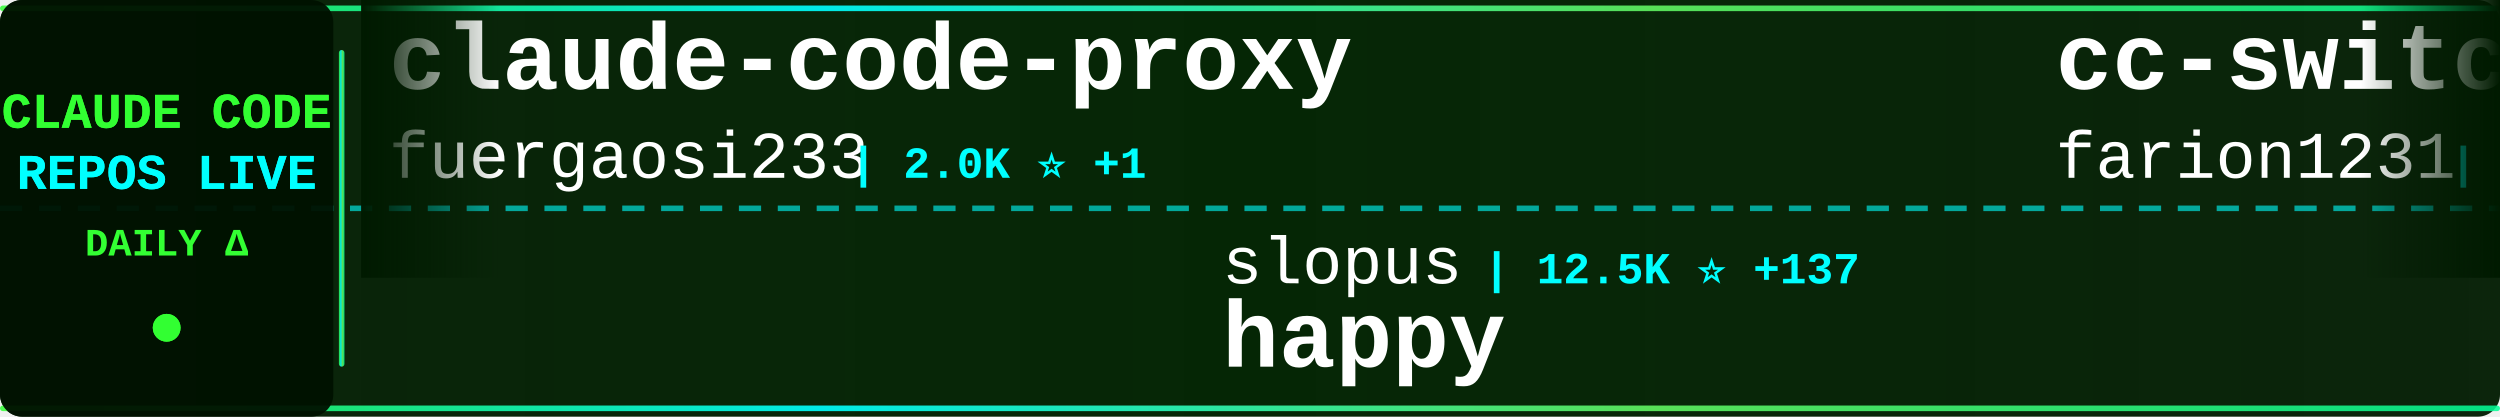
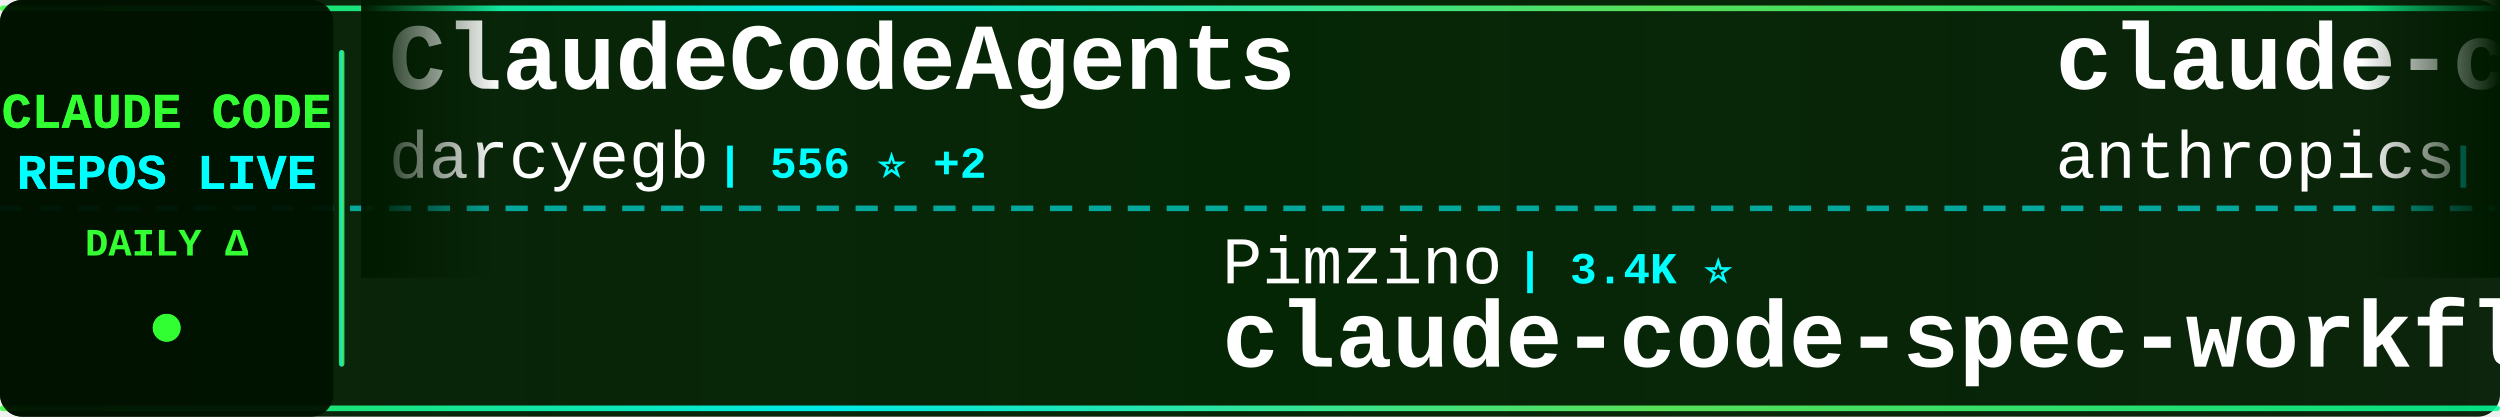
<svg xmlns="http://www.w3.org/2000/svg" width="900" height="150">
  <defs>
    <linearGradient id="tickerBg" x1="0%" y1="0%" x2="100%" y2="0%">
      <stop offset="0%" style="stop-color:#001a00;stop-opacity:0.95" />
      <stop offset="50%" style="stop-color:#002200;stop-opacity:0.98" />
      <stop offset="100%" style="stop-color:#001a00;stop-opacity:0.95" />
    </linearGradient>
    <linearGradient id="borderGrad" x1="0%" y1="0%" x2="100%" y2="0%">
      <stop offset="0%" style="stop-color:#33ff33;stop-opacity:0.85">
        <animate attributeName="stop-opacity" values="0.85;1;0.85" dur="2s" repeatCount="indefinite" />
      </stop>
      <stop offset="33%" style="stop-color:#00ffff;stop-opacity:0.9">
        <animate attributeName="stop-opacity" values="0.9;1;0.9" dur="2.2s" repeatCount="indefinite" />
      </stop>
      <stop offset="66%" style="stop-color:#66ff66;stop-opacity:0.85">
        <animate attributeName="stop-opacity" values="0.85;1;0.85" dur="1.8s" repeatCount="indefinite" />
      </stop>
      <stop offset="100%" style="stop-color:#00ff99;stop-opacity:0.85">
        <animate attributeName="stop-opacity" values="0.85;1;0.85" dur="2s" repeatCount="indefinite" />
      </stop>
    </linearGradient>
    <filter id="textGlow">
      <feGaussianBlur stdDeviation="0.1" result="coloredBlur" />
      <feMerge>
        <feMergeNode in="coloredBlur" />
        <feMergeNode in="SourceGraphic" />
      </feMerge>
    </filter>
    <filter id="metricGlow">
      <feGaussianBlur stdDeviation="0.2" result="coloredBlur" />
      <feMerge>
        <feMergeNode in="coloredBlur" />
        <feMergeNode in="SourceGraphic" />
      </feMerge>
    </filter>
    <linearGradient id="leftFade" x1="0%" y1="0%" x2="100%" y2="0%">
      <stop offset="0%" style="stop-color:#001a00;stop-opacity:1" />
      <stop offset="100%" style="stop-color:#001a00;stop-opacity:0" />
    </linearGradient>
    <linearGradient id="rightFade" x1="0%" y1="0%" x2="100%" y2="0%">
      <stop offset="0%" style="stop-color:#001a00;stop-opacity:0" />
      <stop offset="100%" style="stop-color:#001a00;stop-opacity:1" />
    </linearGradient>
  </defs>
  <rect width="900" height="150" fill="url(#tickerBg)" rx="8" />
  <rect x="0" y="2" width="900" height="2" fill="url(#borderGrad)" rx="1" />
  <rect x="0" y="146" width="900" height="2" fill="url(#borderGrad)" rx="1" />
  <line x1="0" y1="75" x2="900" y2="75" stroke="#00ffff" stroke-width="2" stroke-dasharray="8 6" opacity="0.6" />
  <rect x="0" y="0" width="120" height="150" fill="#001100" opacity="0.95" rx="8" />
  <text x="60" y="46" font-family="'Courier New', monospace" font-size="18" font-weight="bold" fill="#33ff33" text-anchor="middle" filter="url(#textGlow)">
    CLAUDE CODE
  </text>
  <text x="60" y="68" font-family="'Courier New', monospace" font-size="18" font-weight="bold" fill="#00ffff" text-anchor="middle" filter="url(#textGlow)">
    REPOS LIVE
  </text>
  <text x="60" y="92" font-family="'Courier New', monospace" font-size="14" font-weight="bold" fill="#33ff33" text-anchor="middle">
    DAILY Δ
  </text>
  <circle cx="60" cy="118" r="5" fill="#33ff33" filter="url(#metricGlow)">
    <animate attributeName="r" values="4;6;4" dur="1.5s" repeatCount="indefinite" />
    <animate attributeName="opacity" values="0.6;1;0.6" dur="1.5s" repeatCount="indefinite" />
  </circle>
  <rect x="122" y="18" width="2" height="114" fill="url(#borderGrad)" rx="1" />
  <clipPath id="tickerClip">
    <rect x="130" y="0" width="770" height="150" />
  </clipPath>
  <g clip-path="url(#tickerClip)">
    <g id="tickerItems">
      <animateTransform attributeName="transform" attributeType="XML" type="translate" from="0 0" to="-3000 0" dur="54s" repeatCount="indefinite" />
      <g transform="translate(0, 0)">
-         <text x="140" y="32" font-family="'Courier New', monospace" font-size="34" font-weight="bold" fill="#ffffff">claude-code-proxy</text>
-         <text x="140" y="64" font-family="'Courier New', monospace" font-size="24" font-weight="normal" fill="#ffffff" opacity="1.0">fuergaosi233</text>
-         <text x="306" y="64" font-family="'Courier New', monospace" font-size="16" font-weight="bold" fill="#00ffff"> | 2.0K ⭐ +1</text>
+         <text x="140" y="32" font-family="'Courier New', monospace" font-size="34" font-weight="bold" fill="#ffffff">ClaudeCodeAgents</text>
+         <text x="140" y="64" font-family="'Courier New', monospace" font-size="24" font-weight="normal" fill="#ffffff" opacity="1.0">darcyegb</text>
+         <text x="258" y="64" font-family="'Courier New', monospace" font-size="16" font-weight="bold" fill="#00ffff"> | 556 ⭐ +2</text>
      </g>
      <g transform="translate(300, 0)">
-         <text x="140" y="102" font-family="'Courier New', monospace" font-size="24" font-weight="normal" fill="#ffffff" opacity="1.0">slopus</text>
-         <text x="234" y="102" font-family="'Courier New', monospace" font-size="16" font-weight="bold" fill="#00ffff"> | 12.5K ⭐ +137</text>
-         <text x="140" y="132" font-family="'Courier New', monospace" font-size="34" font-weight="bold" fill="#ffffff">happy</text>
+         <text x="140" y="102" font-family="'Courier New', monospace" font-size="24" font-weight="normal" fill="#ffffff" opacity="1.0">Pimzino</text>
+         <text x="246" y="102" font-family="'Courier New', monospace" font-size="16" font-weight="bold" fill="#00ffff"> | 3.4K ⭐</text>
+         <text x="140" y="132" font-family="'Courier New', monospace" font-size="34" font-weight="bold" fill="#ffffff">claude-code-spec-workflo...</text>
      </g>
      <g transform="translate(600, 0)">
-         <text x="140" y="32" font-family="'Courier New', monospace" font-size="34" font-weight="bold" fill="#ffffff">cc-switch</text>
-         <text x="140" y="64" font-family="'Courier New', monospace" font-size="24" font-weight="normal" fill="#ffffff" opacity="1.0">farion1231</text>
-         <text x="282" y="64" font-family="'Courier New', monospace" font-size="16" font-weight="bold" fill="#00ffff"> | 18.8K ⭐ +119</text>
+         <text x="140" y="32" font-family="'Courier New', monospace" font-size="34" font-weight="bold" fill="#ffffff">claude-code-action</text>
+         <text x="140" y="64" font-family="'Courier New', monospace" font-size="24" font-weight="normal" fill="#ffffff" opacity="1.0">anthropics</text>
+         <text x="282" y="64" font-family="'Courier New', monospace" font-size="16" font-weight="bold" fill="#00ffff"> | 5.7K ⭐ +13</text>
      </g>
      <g transform="translate(900, 0)">
-         <text x="140" y="102" font-family="'Courier New', monospace" font-size="24" font-weight="normal" fill="#ffffff" opacity="1.0">anthropics</text>
-         <text x="282" y="102" font-family="'Courier New', monospace" font-size="16" font-weight="bold" fill="#00ffff"> | 71.5K ⭐ +416</text>
-         <text x="140" y="132" font-family="'Courier New', monospace" font-size="34" font-weight="bold" fill="#ffffff">skills</text>
+         <text x="140" y="102" font-family="'Courier New', monospace" font-size="24" font-weight="normal" fill="#ffffff" opacity="1.0">ykdojo</text>
+         <text x="234" y="102" font-family="'Courier New', monospace" font-size="16" font-weight="bold" fill="#00ffff"> | 3.0K ⭐ +31</text>
+         <text x="140" y="132" font-family="'Courier New', monospace" font-size="34" font-weight="bold" fill="#ffffff">claude-code-tips</text>
      </g>
      <g transform="translate(1200, 0)">
-         <text x="140" y="32" font-family="'Courier New', monospace" font-size="34" font-weight="bold" fill="#ffffff">antigravity-awesome-skil...</text>
-         <text x="140" y="64" font-family="'Courier New', monospace" font-size="24" font-weight="normal" fill="#ffffff" opacity="1.0">sickn33</text>
-         <text x="246" y="64" font-family="'Courier New', monospace" font-size="16" font-weight="bold" fill="#00ffff"> | 12.5K ⭐ +1.1K</text>
+         <text x="140" y="32" font-family="'Courier New', monospace" font-size="34" font-weight="bold" fill="#ffffff">claude-code-security-rev...</text>
+         <text x="140" y="64" font-family="'Courier New', monospace" font-size="24" font-weight="normal" fill="#ffffff" opacity="1.0">anthropics</text>
+         <text x="282" y="64" font-family="'Courier New', monospace" font-size="16" font-weight="bold" fill="#00ffff"> | 3.0K ⭐ +4</text>
      </g>
      <g transform="translate(1500, 0)">
-         <text x="140" y="102" font-family="'Courier New', monospace" font-size="24" font-weight="normal" fill="#ffffff" opacity="1.0">rizethereum</text>
-         <text x="294" y="102" font-family="'Courier New', monospace" font-size="16" font-weight="bold" fill="#00ffff"> | 1.7K ⭐ +1</text>
-         <text x="140" y="132" font-family="'Courier New', monospace" font-size="34" font-weight="bold" fill="#ffffff">claude-code-requirements...</text>
+         <text x="140" y="102" font-family="'Courier New', monospace" font-size="24" font-weight="normal" fill="#ffffff" opacity="1.0">superdesigndev</text>
+         <text x="330" y="102" font-family="'Courier New', monospace" font-size="16" font-weight="bold" fill="#00ffff"> | 6.0K ⭐ +8</text>
+         <text x="140" y="132" font-family="'Courier New', monospace" font-size="34" font-weight="bold" fill="#ffffff">superdesign</text>
      </g>
      <g transform="translate(1800, 0)">
-         <text x="140" y="32" font-family="'Courier New', monospace" font-size="34" font-weight="bold" fill="#ffffff">claude-task-master</text>
-         <text x="140" y="64" font-family="'Courier New', monospace" font-size="24" font-weight="normal" fill="#ffffff" opacity="1.0">eyaltoledano</text>
-         <text x="306" y="64" font-family="'Courier New', monospace" font-size="16" font-weight="bold" fill="#00ffff"> | 25.5K ⭐ +15</text>
+         <text x="140" y="32" font-family="'Courier New', monospace" font-size="34" font-weight="bold" fill="#ffffff">Claude-Code-Communicatio...</text>
+         <text x="140" y="64" font-family="'Courier New', monospace" font-size="24" font-weight="normal" fill="#ffffff" opacity="1.0">nishimoto265</text>
+         <text x="306" y="64" font-family="'Courier New', monospace" font-size="16" font-weight="bold" fill="#00ffff"> | 492 ⭐</text>
      </g>
      <g transform="translate(2100, 0)">
-         <text x="140" y="102" font-family="'Courier New', monospace" font-size="24" font-weight="normal" fill="#ffffff" opacity="1.0">andrepimenta</text>
-         <text x="306" y="102" font-family="'Courier New', monospace" font-size="16" font-weight="bold" fill="#00ffff"> | 989 ⭐</text>
-         <text x="140" y="132" font-family="'Courier New', monospace" font-size="34" font-weight="bold" fill="#ffffff">claude-code-chat</text>
+         <text x="140" y="102" font-family="'Courier New', monospace" font-size="24" font-weight="normal" fill="#ffffff" opacity="1.0">jeremylongshore</text>
+         <text x="342" y="102" font-family="'Courier New', monospace" font-size="16" font-weight="bold" fill="#00ffff"> | 1.4K ⭐ +5</text>
+         <text x="140" y="132" font-family="'Courier New', monospace" font-size="34" font-weight="bold" fill="#ffffff">claude-code-plugins-plus...</text>
      </g>
      <g transform="translate(2400, 0)">
-         <text x="140" y="32" font-family="'Courier New', monospace" font-size="34" font-weight="bold" fill="#ffffff">Claude-Code-Workflow</text>
-         <text x="140" y="64" font-family="'Courier New', monospace" font-size="24" font-weight="normal" fill="#ffffff" opacity="1.0">catlog22</text>
-         <text x="258" y="64" font-family="'Courier New', monospace" font-size="16" font-weight="bold" fill="#00ffff"> | 1.3K ⭐ +1</text>
+         <text x="140" y="32" font-family="'Courier New', monospace" font-size="34" font-weight="bold" fill="#ffffff">compound-engineering-plu...</text>
+         <text x="140" y="64" font-family="'Courier New', monospace" font-size="24" font-weight="normal" fill="#ffffff" opacity="1.0">EveryInc</text>
+         <text x="258" y="64" font-family="'Courier New', monospace" font-size="16" font-weight="bold" fill="#00ffff"> | 9.2K ⭐ +69</text>
      </g>
      <g transform="translate(2700, 0)">
-         <text x="140" y="102" font-family="'Courier New', monospace" font-size="24" font-weight="normal" fill="#ffffff" opacity="1.0">ghuntley</text>
-         <text x="258" y="102" font-family="'Courier New', monospace" font-size="16" font-weight="bold" fill="#00ffff"> | 837 ⭐</text>
-         <text x="140" y="132" font-family="'Courier New', monospace" font-size="34" font-weight="bold" fill="#ffffff">claude-code-source-code-...</text>
+         <text x="140" y="102" font-family="'Courier New', monospace" font-size="24" font-weight="normal" fill="#ffffff" opacity="1.0">MadAppGang</text>
+         <text x="282" y="102" font-family="'Courier New', monospace" font-size="16" font-weight="bold" fill="#00ffff"> | 230 ⭐ +1</text>
+         <text x="140" y="132" font-family="'Courier New', monospace" font-size="34" font-weight="bold" fill="#ffffff">claude-code</text>
      </g>
      <g transform="translate(3000, 0)">
-         <text x="140" y="32" font-family="'Courier New', monospace" font-size="34" font-weight="bold" fill="#ffffff">claude-code-proxy</text>
-         <text x="140" y="64" font-family="'Courier New', monospace" font-size="24" font-weight="normal" fill="#ffffff" opacity="1.0">fuergaosi233</text>
-         <text x="306" y="64" font-family="'Courier New', monospace" font-size="16" font-weight="bold" fill="#00ffff"> | 2.0K ⭐ +1</text>
+         <text x="140" y="32" font-family="'Courier New', monospace" font-size="34" font-weight="bold" fill="#ffffff">ClaudeCodeAgents</text>
+         <text x="140" y="64" font-family="'Courier New', monospace" font-size="24" font-weight="normal" fill="#ffffff" opacity="1.0">darcyegb</text>
+         <text x="258" y="64" font-family="'Courier New', monospace" font-size="16" font-weight="bold" fill="#00ffff"> | 556 ⭐ +2</text>
      </g>
      <g transform="translate(3300, 0)">
-         <text x="140" y="102" font-family="'Courier New', monospace" font-size="24" font-weight="normal" fill="#ffffff" opacity="1.0">slopus</text>
-         <text x="234" y="102" font-family="'Courier New', monospace" font-size="16" font-weight="bold" fill="#00ffff"> | 12.5K ⭐ +137</text>
-         <text x="140" y="132" font-family="'Courier New', monospace" font-size="34" font-weight="bold" fill="#ffffff">happy</text>
+         <text x="140" y="102" font-family="'Courier New', monospace" font-size="24" font-weight="normal" fill="#ffffff" opacity="1.0">Pimzino</text>
+         <text x="246" y="102" font-family="'Courier New', monospace" font-size="16" font-weight="bold" fill="#00ffff"> | 3.4K ⭐</text>
+         <text x="140" y="132" font-family="'Courier New', monospace" font-size="34" font-weight="bold" fill="#ffffff">claude-code-spec-workflo...</text>
      </g>
      <g transform="translate(3600, 0)">
-         <text x="140" y="32" font-family="'Courier New', monospace" font-size="34" font-weight="bold" fill="#ffffff">cc-switch</text>
-         <text x="140" y="64" font-family="'Courier New', monospace" font-size="24" font-weight="normal" fill="#ffffff" opacity="1.0">farion1231</text>
-         <text x="282" y="64" font-family="'Courier New', monospace" font-size="16" font-weight="bold" fill="#00ffff"> | 18.8K ⭐ +119</text>
+         <text x="140" y="32" font-family="'Courier New', monospace" font-size="34" font-weight="bold" fill="#ffffff">claude-code-action</text>
+         <text x="140" y="64" font-family="'Courier New', monospace" font-size="24" font-weight="normal" fill="#ffffff" opacity="1.0">anthropics</text>
+         <text x="282" y="64" font-family="'Courier New', monospace" font-size="16" font-weight="bold" fill="#00ffff"> | 5.7K ⭐ +13</text>
      </g>
      <g transform="translate(3900, 0)">
-         <text x="140" y="102" font-family="'Courier New', monospace" font-size="24" font-weight="normal" fill="#ffffff" opacity="1.0">anthropics</text>
-         <text x="282" y="102" font-family="'Courier New', monospace" font-size="16" font-weight="bold" fill="#00ffff"> | 71.5K ⭐ +416</text>
-         <text x="140" y="132" font-family="'Courier New', monospace" font-size="34" font-weight="bold" fill="#ffffff">skills</text>
+         <text x="140" y="102" font-family="'Courier New', monospace" font-size="24" font-weight="normal" fill="#ffffff" opacity="1.0">ykdojo</text>
+         <text x="234" y="102" font-family="'Courier New', monospace" font-size="16" font-weight="bold" fill="#00ffff"> | 3.0K ⭐ +31</text>
+         <text x="140" y="132" font-family="'Courier New', monospace" font-size="34" font-weight="bold" fill="#ffffff">claude-code-tips</text>
      </g>
    </g>
  </g>
  <rect x="130" y="0" width="50" height="100" fill="url(#leftFade)" />
  <rect x="850" y="0" width="50" height="100" fill="url(#rightFade)" />
</svg>
